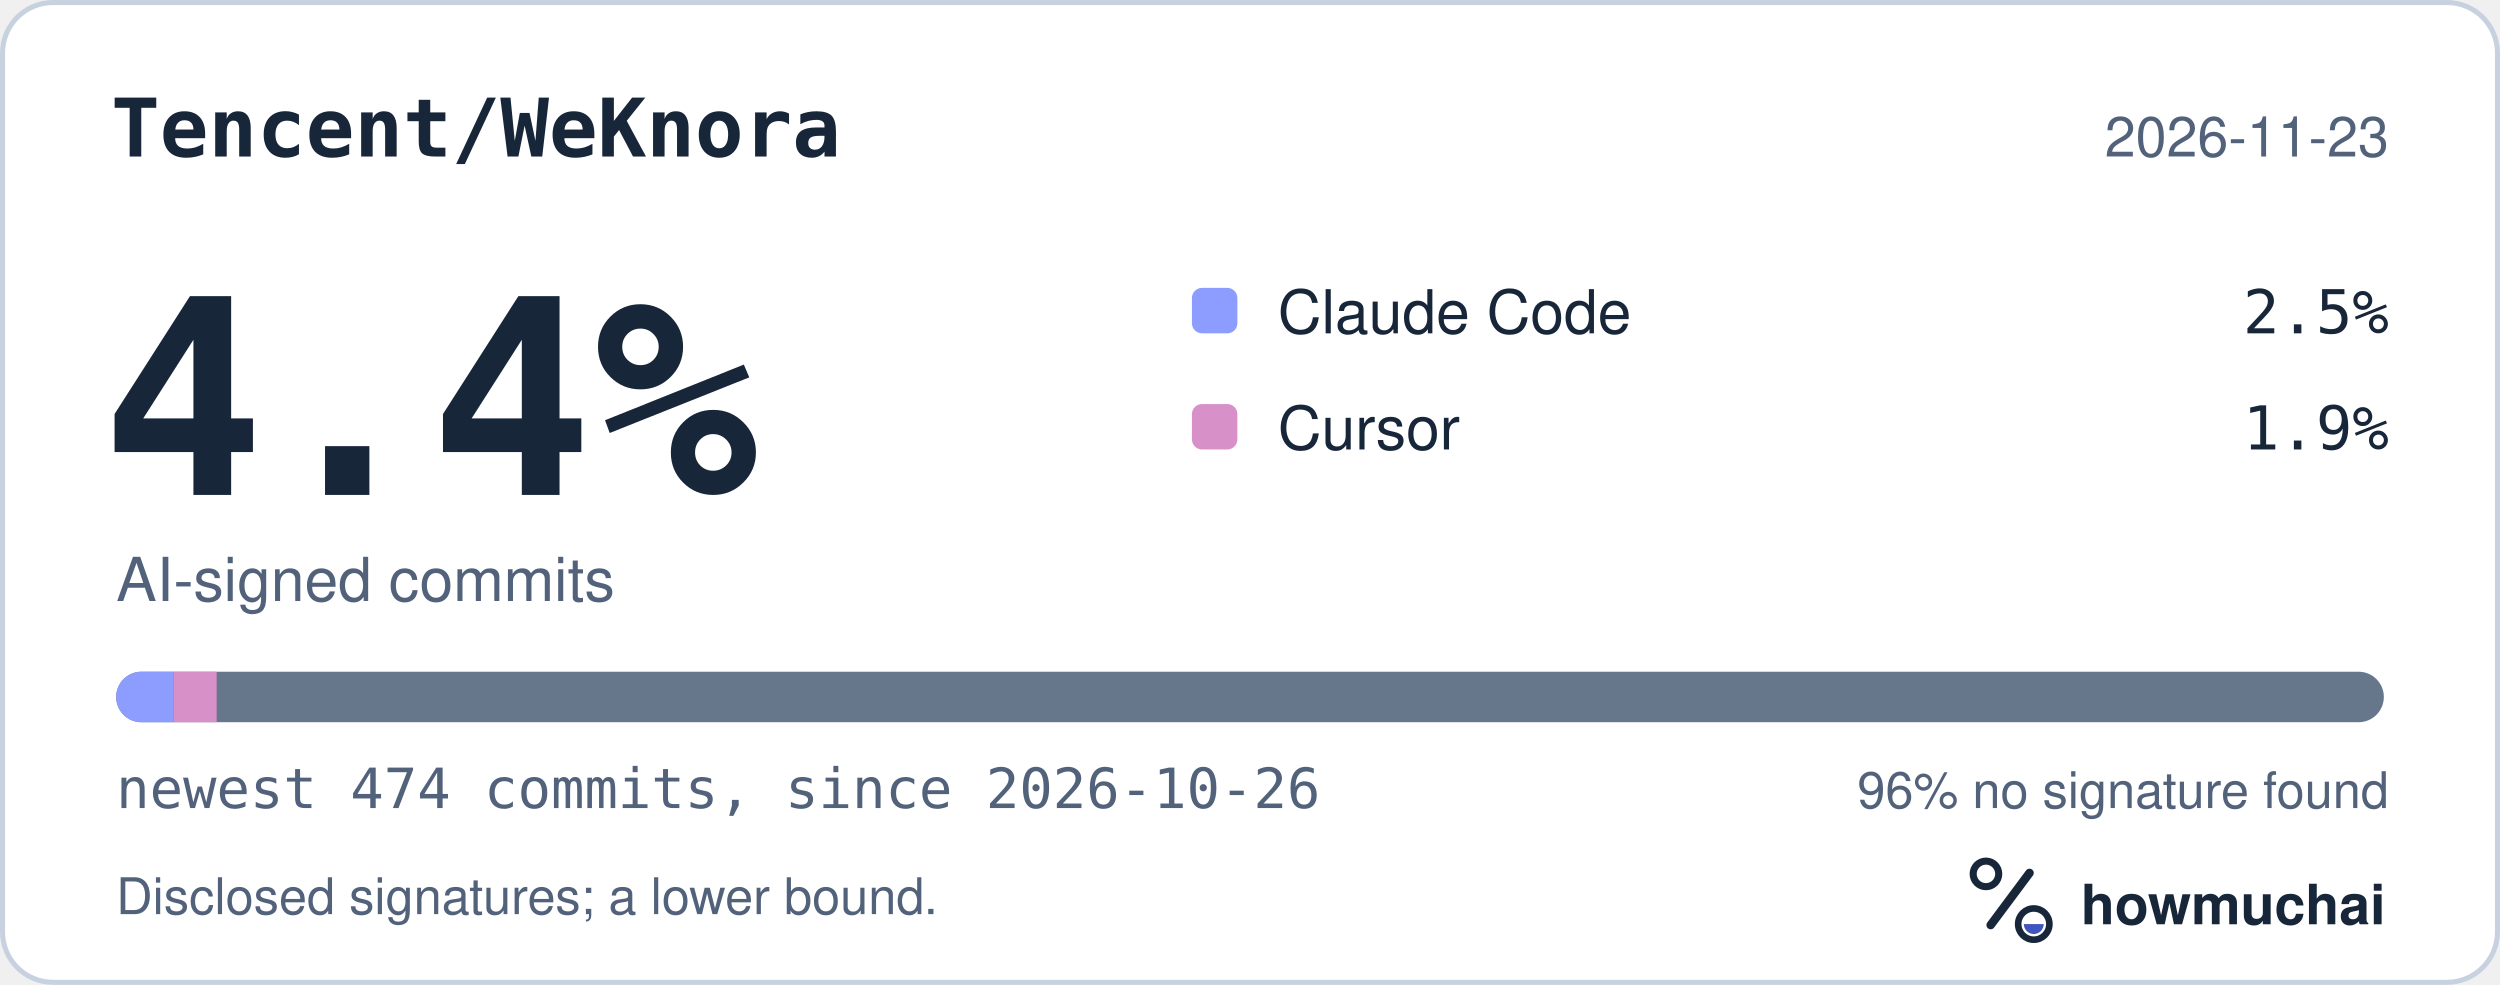
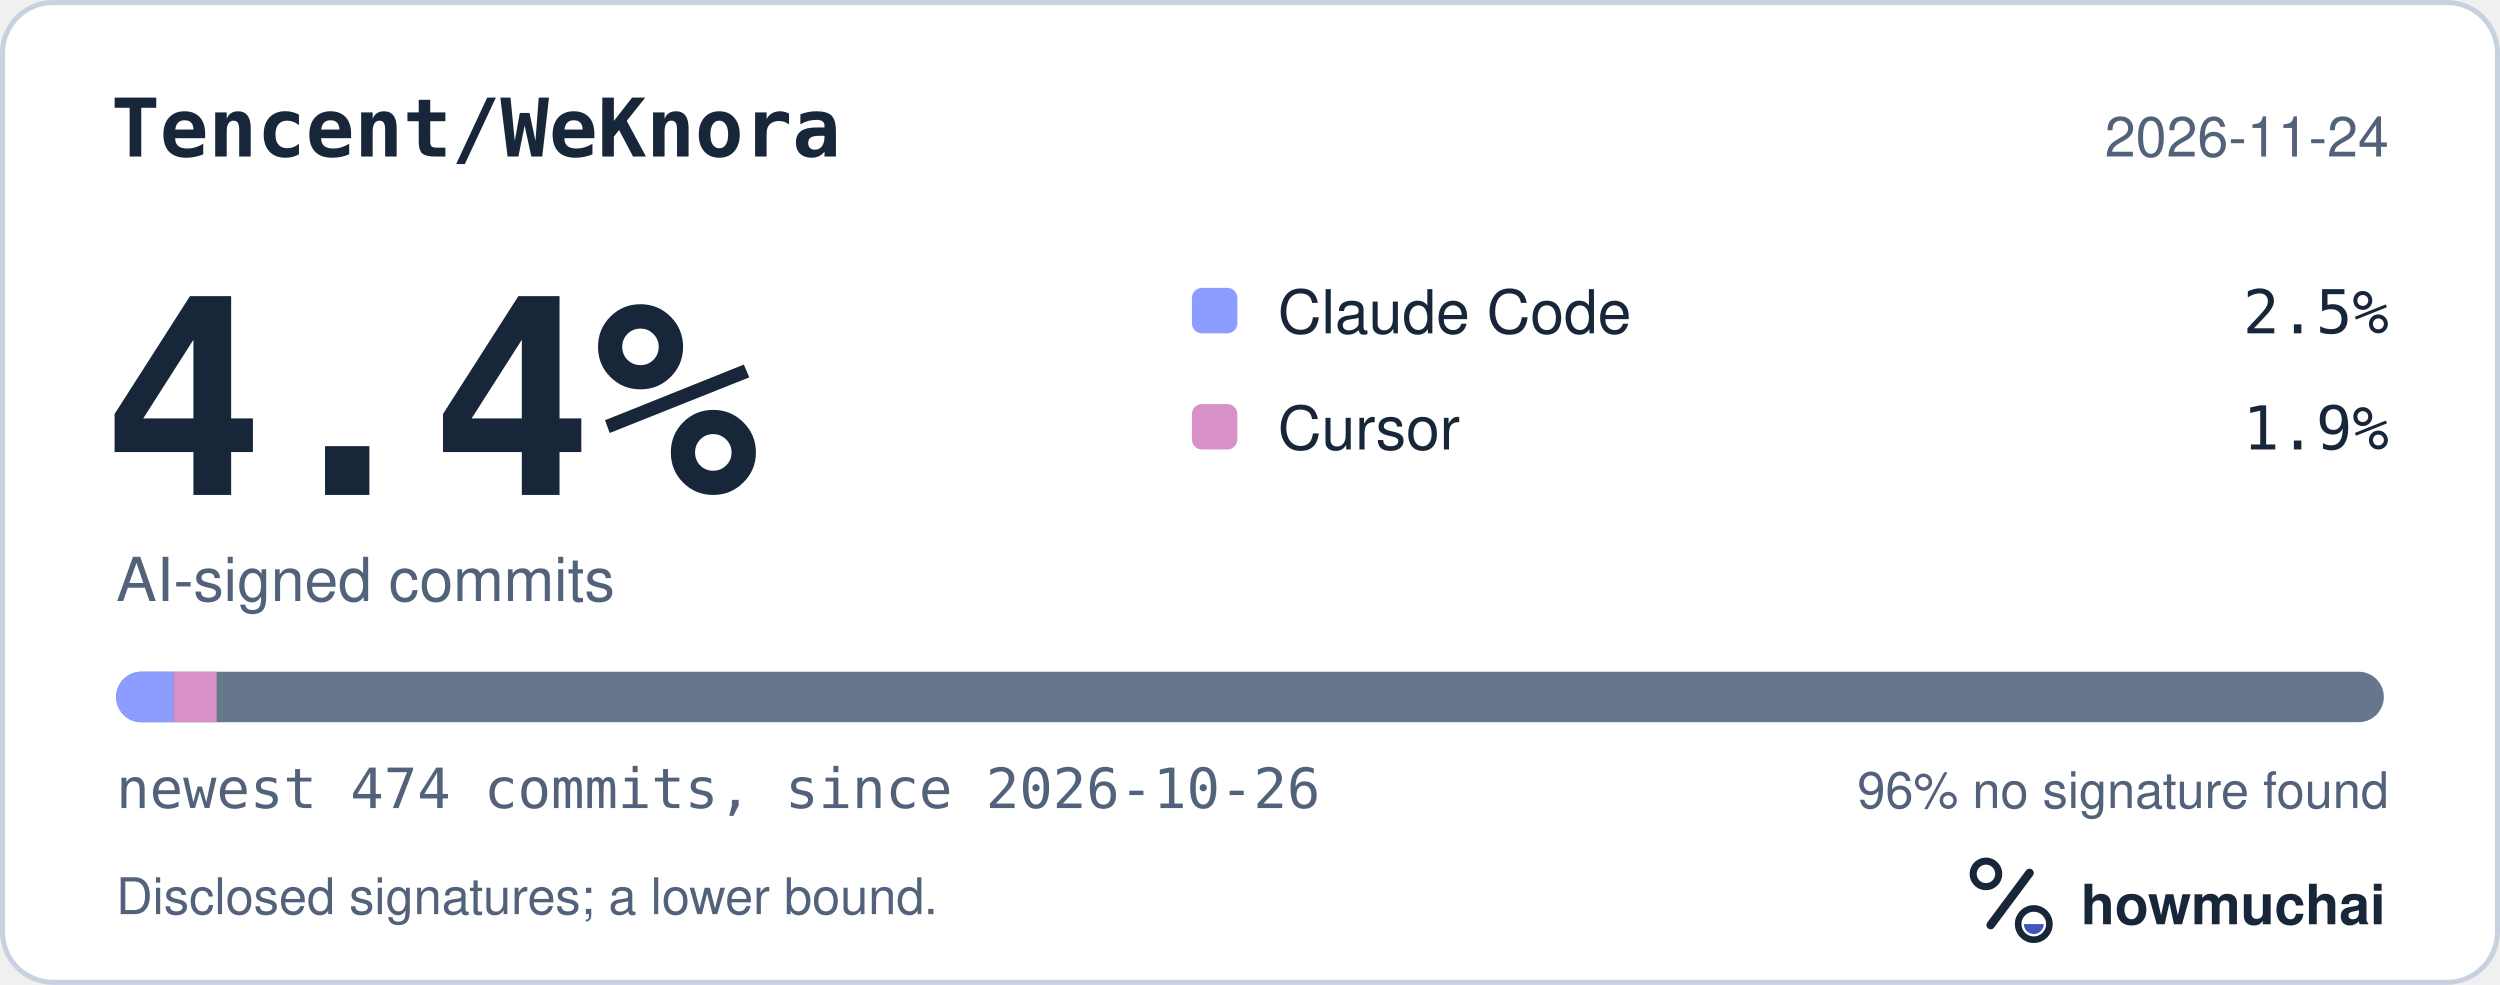
<svg xmlns="http://www.w3.org/2000/svg" width="495" height="195" viewBox="0 0 495 195" role="img" aria-labelledby="hm-t hm-d">
  <rect x="0.5" y="0.5" width="494" height="194" rx="10" fill="#FFFFFF" stroke="#C7D1DF" />
  <text x="22" y="31" fill="#18263A" font-family="ui-monospace, SF Mono, Menlo, Consolas, IBM Plex Mono, monospace" font-size="16" font-weight="600">Tencent/WeKnora</text>
-   <text x="473" y="31" fill="#52627A" font-family="-apple-system, BlinkMacSystemFont, Segoe UI, Helvetica, Arial, Fira Sans, sans-serif" font-size="11" text-anchor="end">2026-11-23</text>
+   <text x="473" y="31" fill="#52627A" font-family="-apple-system, BlinkMacSystemFont, Segoe UI, Helvetica, Arial, Fira Sans, sans-serif" font-size="11" text-anchor="end">2026-11-24</text>
  <text x="20" y="98" fill="#18263A" font-family="ui-monospace, SF Mono, Menlo, Consolas, IBM Plex Mono, monospace" font-size="54" font-weight="700">4.4%</text>
  <text x="23" y="119" fill="#52627A" font-family="-apple-system, BlinkMacSystemFont, Segoe UI, Helvetica, Arial, Fira Sans, sans-serif" font-size="12">AI-signed commits</text>
  <rect x="236" y="57" width="9" height="9" rx="2" fill="#8D9DFF" />
  <text x="253" y="66" fill="#18263A" font-family="-apple-system, BlinkMacSystemFont, Segoe UI, Helvetica, Arial, Fira Sans, sans-serif" font-size="12">Claude Code</text>
  <text x="473" y="66" fill="#18263A" font-family="ui-monospace, SF Mono, Menlo, Consolas, IBM Plex Mono, monospace" font-size="12" text-anchor="end">2.5%</text>
  <rect x="236" y="80" width="9" height="9" rx="2" fill="#D891C8" />
  <text x="253" y="89" fill="#18263A" font-family="-apple-system, BlinkMacSystemFont, Segoe UI, Helvetica, Arial, Fira Sans, sans-serif" font-size="12">Cursor</text>
  <text x="473" y="89" fill="#18263A" font-family="ui-monospace, SF Mono, Menlo, Consolas, IBM Plex Mono, monospace" font-size="12" text-anchor="end">1.9%</text>
  <defs>
    <clipPath id="hm-bar">
      <rect x="23" y="133" width="449" height="10" rx="5" />
    </clipPath>
  </defs>
  <rect x="23" y="133" width="449" height="10" rx="5" fill="#66768B" />
  <g clip-path="url(#hm-bar)">
    <rect x="23.00" y="133" width="11.37" height="10" fill="#8D9DFF" />
    <rect x="34.37" y="133" width="8.53" height="10" fill="#D891C8" />
  </g>
  <text x="23" y="160" fill="#52627A" font-family="ui-monospace, SF Mono, Menlo, Consolas, IBM Plex Mono, monospace" font-size="11">newest 474 commits, since 2026-10-26</text>
  <text x="473" y="160" fill="#52627A" font-family="-apple-system, BlinkMacSystemFont, Segoe UI, Helvetica, Arial, Fira Sans, sans-serif" font-size="10" text-anchor="end">96% no signature found</text>
  <text x="23" y="181" fill="#52627A" font-family="-apple-system, BlinkMacSystemFont, Segoe UI, Helvetica, Arial, Fira Sans, sans-serif" font-size="10">Disclosed signatures; a lower bound.</text>
  <g transform="translate(386 166) scale(0.046875)">
    <circle cx="154" cy="150" r="54" fill="none" stroke="#18263A" stroke-width="30" />
    <path d="M174 366 338 146" fill="none" stroke="#18263A" stroke-width="36" stroke-linecap="round" />
    <circle cx="356" cy="362" r="66" fill="none" stroke="#18263A" stroke-width="28" />
    <path d="M314 362a42 42 0 0 0 84 0Z" fill="#4056BC" />
  </g>
  <text x="412" y="183" fill="#18263A" font-family="-apple-system, BlinkMacSystemFont, Segoe UI, Helvetica, Arial, Fira Sans, sans-serif" font-size="11" font-weight="650">howmuchai</text>
</svg>
